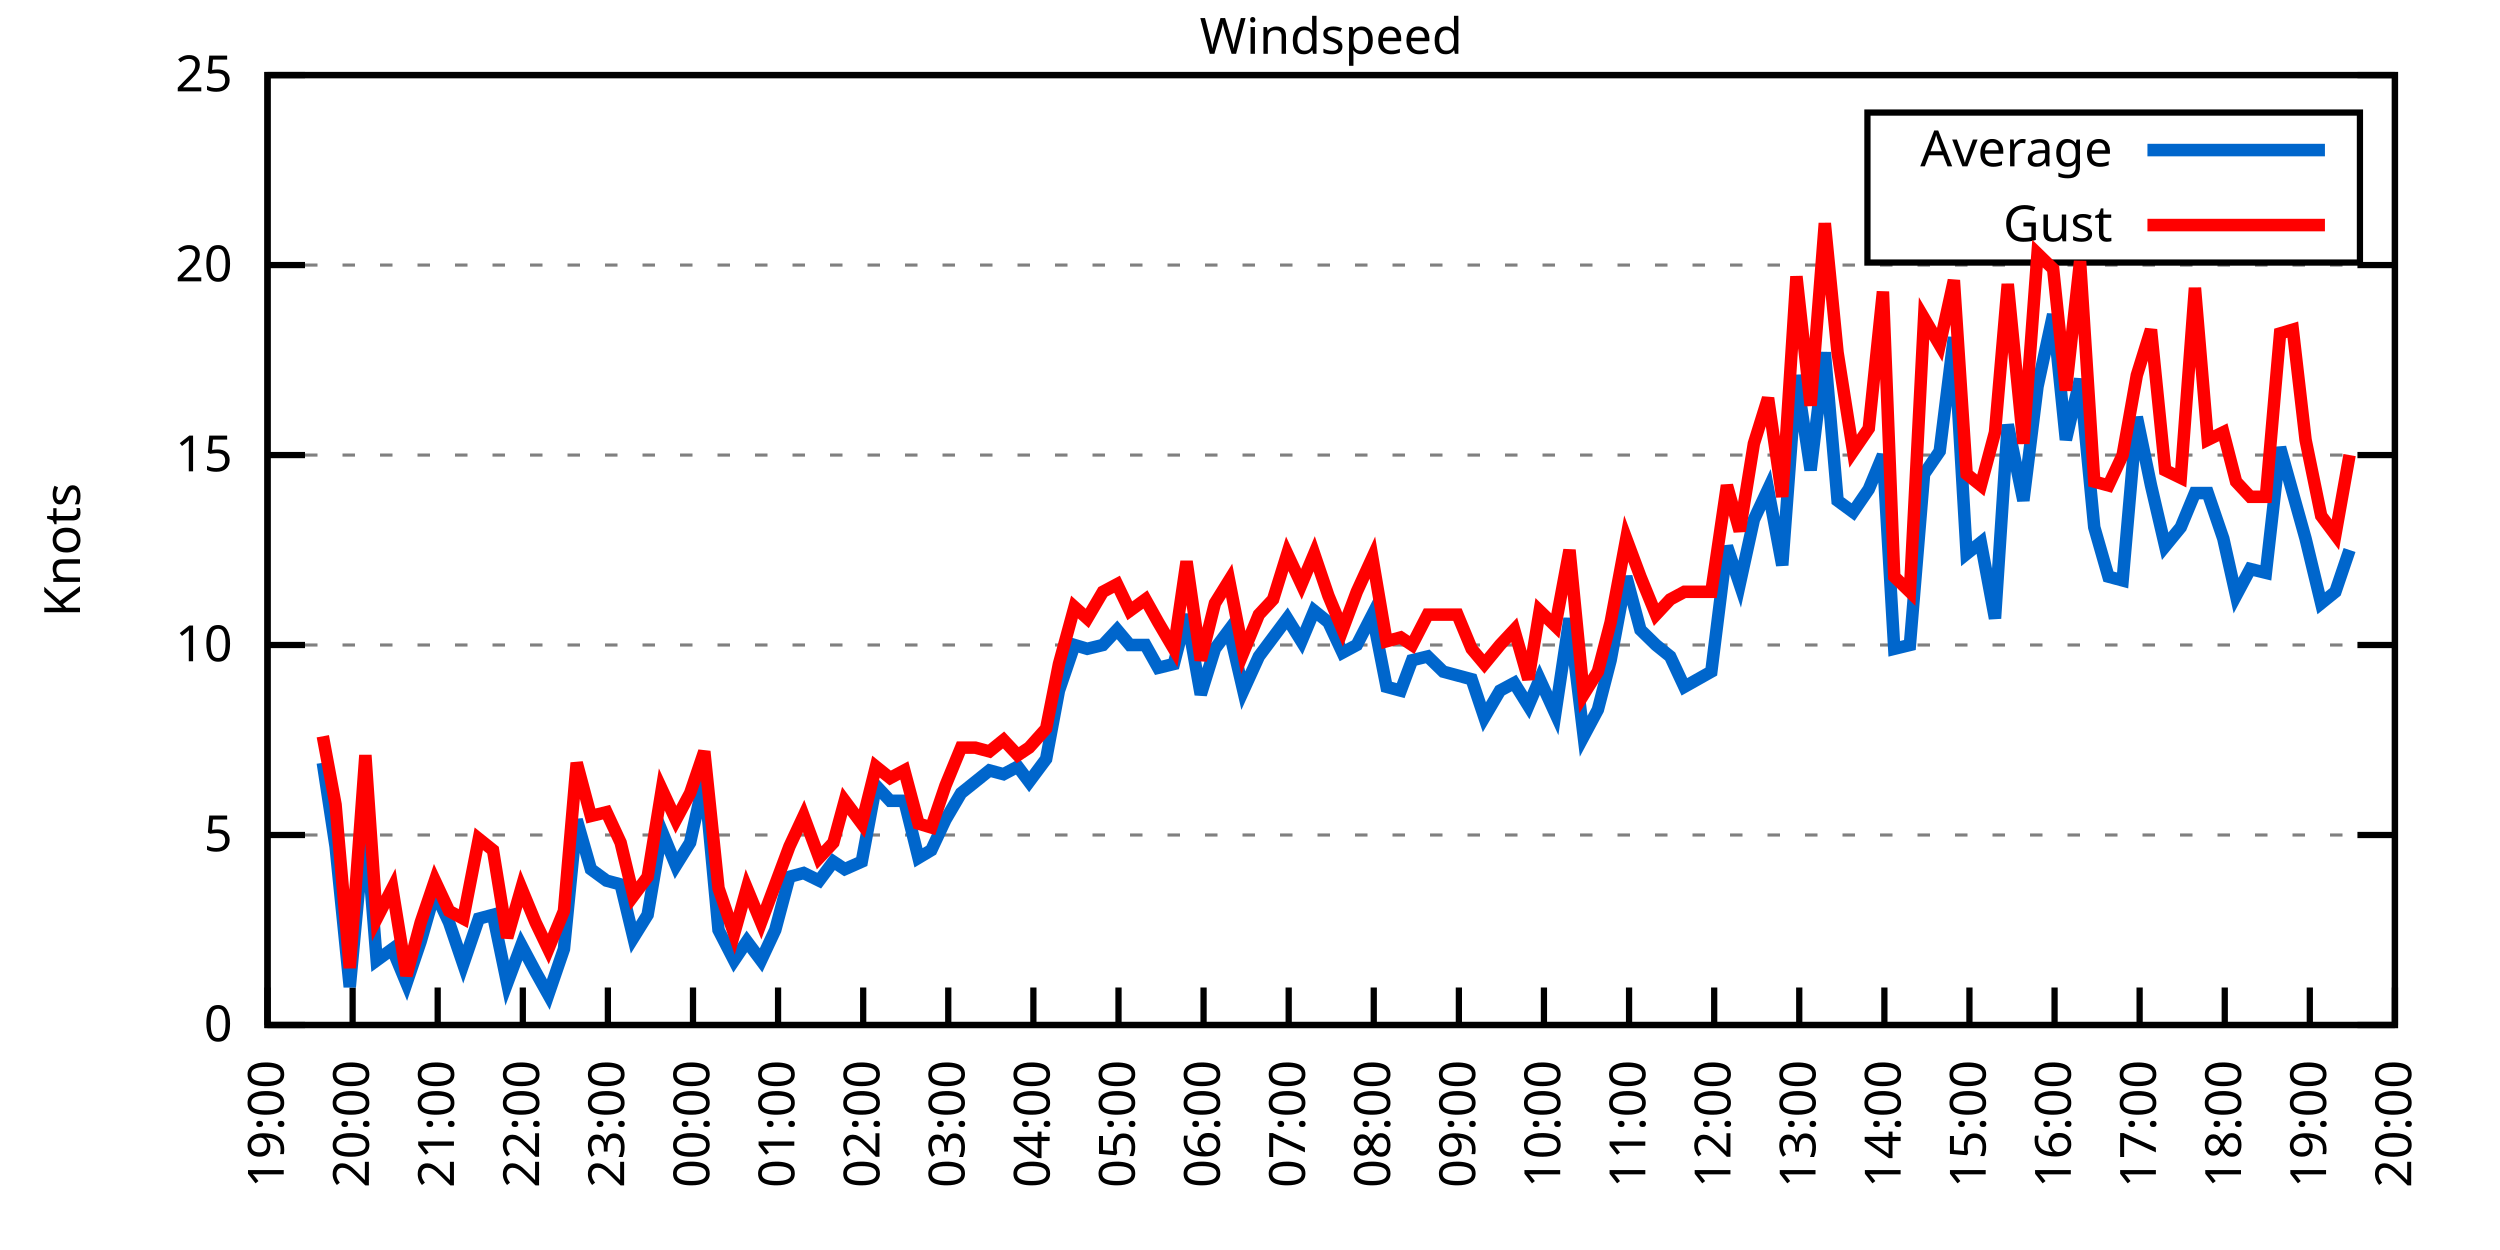
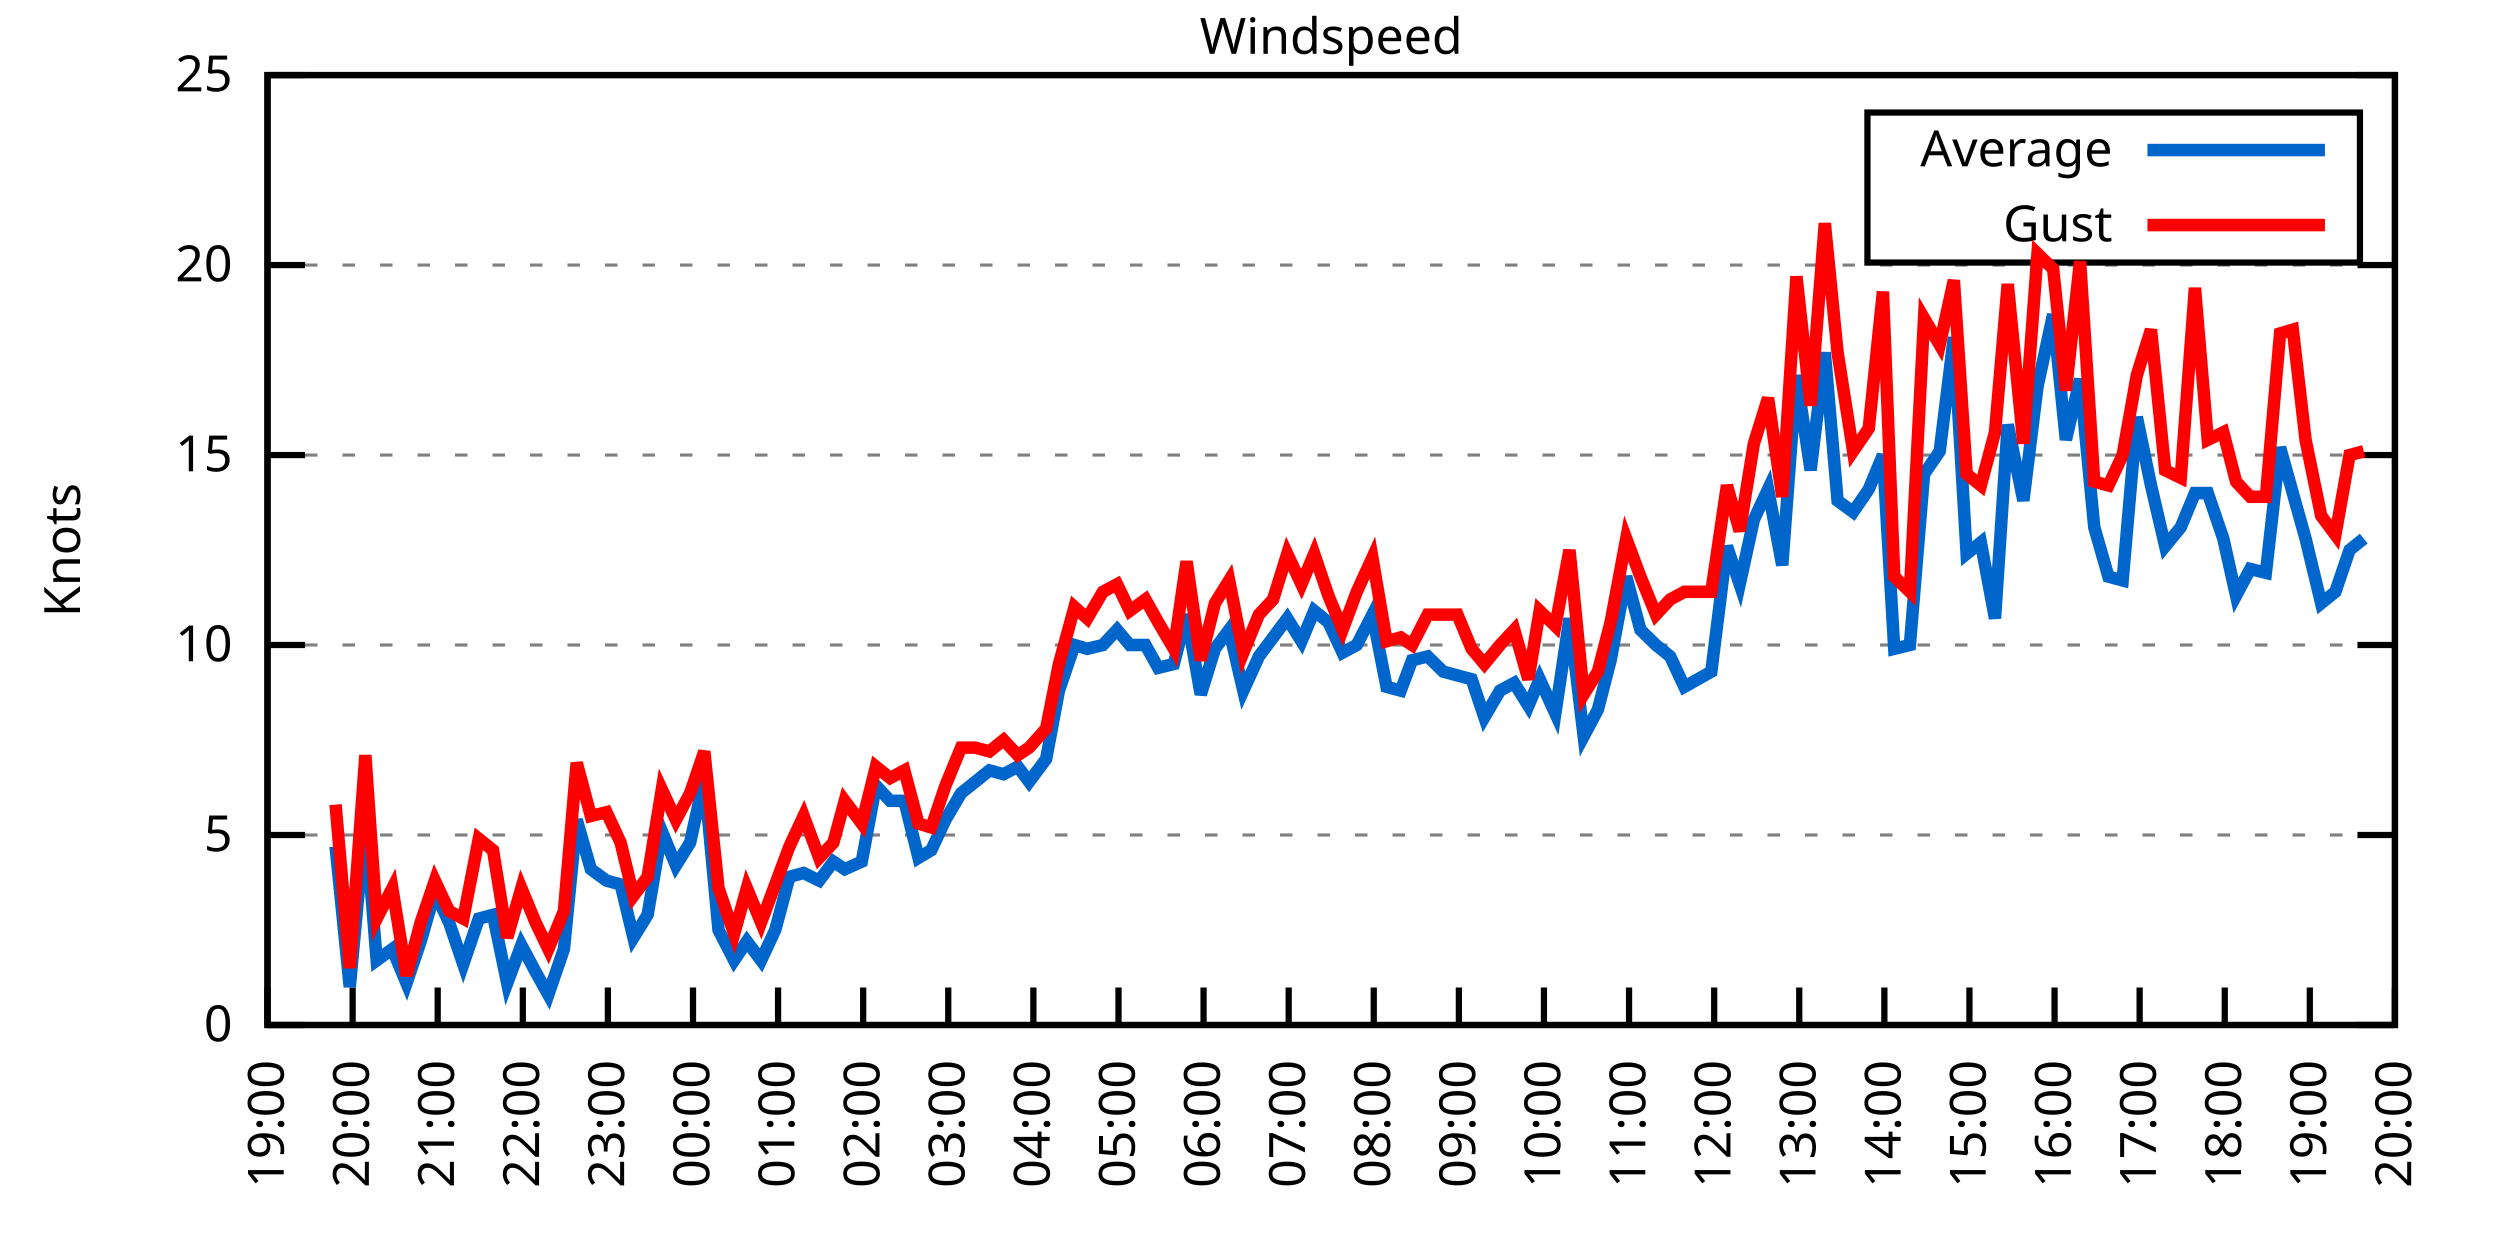
<svg xmlns="http://www.w3.org/2000/svg" xmlns:xlink="http://www.w3.org/1999/xlink" width="400" height="200" viewBox="0 0 400 200">
  <g id="gnuplot_canvas">
    <rect x="0" y="0" width="400" height="200" fill="none" />
    <defs>
      <circle id="gpDot" r="0.5" stroke-width="0.5" stroke="currentColor" />
      <path id="gpPt0" stroke-width="0.333" stroke="currentColor" d="M-1,0 h2 M0,-1 v2" />
      <path id="gpPt1" stroke-width="0.333" stroke="currentColor" d="M-1,-1 L1,1 M1,-1 L-1,1" />
      <path id="gpPt2" stroke-width="0.333" stroke="currentColor" d="M-1,0 L1,0 M0,-1 L0,1 M-1,-1 L1,1 M-1,1 L1,-1" />
      <rect id="gpPt3" stroke-width="0.333" stroke="currentColor" x="-1" y="-1" width="2" height="2" />
      <rect id="gpPt4" stroke-width="0.333" stroke="currentColor" fill="currentColor" x="-1" y="-1" width="2" height="2" />
      <circle id="gpPt5" stroke-width="0.333" stroke="currentColor" cx="0" cy="0" r="1" />
      <use xlink:href="#gpPt5" id="gpPt6" fill="currentColor" stroke="none" />
      <path id="gpPt7" stroke-width="0.333" stroke="currentColor" d="M0,-1.33 L-1.33,0.67 L1.33,0.67 z" />
      <use xlink:href="#gpPt7" id="gpPt8" fill="currentColor" stroke="none" />
      <use xlink:href="#gpPt7" id="gpPt9" stroke="currentColor" transform="rotate(180)" />
      <use xlink:href="#gpPt9" id="gpPt10" fill="currentColor" stroke="none" />
      <use xlink:href="#gpPt3" id="gpPt11" stroke="currentColor" transform="rotate(45)" />
      <use xlink:href="#gpPt11" id="gpPt12" fill="currentColor" stroke="none" />
      <path id="gpPt13" stroke-width="0.333" stroke="currentColor" d="M0,1.330 L1.265,0.411 L0.782,-1.067 L-0.782,-1.076 L-1.265,0.411 z" />
      <use xlink:href="#gpPt13" id="gpPt14" fill="currentColor" stroke="none" />
      <filter id="textbox" filterUnits="objectBoundingBox" x="0" y="0" height="1" width="1">
        <feFlood flood-color="white" flood-opacity="1" result="bgnd" />
        <feComposite in="SourceGraphic" in2="bgnd" operator="atop" />
      </filter>
      <filter id="greybox" filterUnits="objectBoundingBox" x="0" y="0" height="1" width="1">
        <feFlood flood-color="lightgrey" flood-opacity="1" result="grey" />
        <feComposite in="SourceGraphic" in2="grey" operator="atop" />
      </filter>
    </defs>
    <g fill="none" color="white" stroke="currentColor" stroke-width="1.00" stroke-linecap="butt" stroke-linejoin="miter">
</g>
    <g fill="none" color="black" stroke="currentColor" stroke-width="1.00" stroke-linecap="butt" stroke-linejoin="miter">
      <g stroke="none" shape-rendering="crispEdges">
        <polygon fill="rgb(255, 255, 255)" points="42.80,164.00 383.18,164.00 383.18,12.02 42.80,12.02 " />
      </g>
    </g>
    <g fill="none" color="black" stroke="currentColor" stroke-width="1.00" stroke-linecap="butt" stroke-linejoin="miter">
</g>
    <g fill="none" color="black" stroke="black" stroke-width="0.50" stroke-linecap="butt" stroke-linejoin="miter">
</g>
    <g fill="none" color="gray" stroke="currentColor" stroke-width="0.50" stroke-linecap="butt" stroke-linejoin="miter">
      <path stroke="gray" stroke-dasharray="2,4" class="gridline" d="M42.80,164.00 L383.19,164.00  " />
    </g>
    <g fill="none" color="gray" stroke="gray" stroke-width="1.00" stroke-linecap="butt" stroke-linejoin="miter">
</g>
    <g fill="none" color="black" stroke="currentColor" stroke-width="1.00" stroke-linecap="butt" stroke-linejoin="miter">
      <path stroke="black" d="M42.80,164.00 L48.80,164.00 M383.19,164.00 L377.19,164.00  " />
      <g transform="translate(37.20,166.60)" stroke="none" fill="black" font-family="Sans" font-size="8.00" text-anchor="end">
        <text>
          <tspan font-family="Sans"> 0</tspan>
        </text>
      </g>
    </g>
    <g fill="none" color="black" stroke="currentColor" stroke-width="1.00" stroke-linecap="butt" stroke-linejoin="miter">
</g>
    <g fill="none" color="black" stroke="black" stroke-width="0.50" stroke-linecap="butt" stroke-linejoin="miter">
</g>
    <g fill="none" color="gray" stroke="currentColor" stroke-width="0.50" stroke-linecap="butt" stroke-linejoin="miter">
      <path stroke="gray" stroke-dasharray="2,4" class="gridline" d="M42.80,133.60 L383.19,133.60  " />
    </g>
    <g fill="none" color="gray" stroke="gray" stroke-width="1.00" stroke-linecap="butt" stroke-linejoin="miter">
</g>
    <g fill="none" color="black" stroke="currentColor" stroke-width="1.00" stroke-linecap="butt" stroke-linejoin="miter">
      <path stroke="black" d="M42.80,133.60 L48.80,133.60 M383.19,133.60 L377.19,133.60  " />
      <g transform="translate(37.20,136.20)" stroke="none" fill="black" font-family="Sans" font-size="8.00" text-anchor="end">
        <text>
          <tspan font-family="Sans"> 5</tspan>
        </text>
      </g>
    </g>
    <g fill="none" color="black" stroke="currentColor" stroke-width="1.00" stroke-linecap="butt" stroke-linejoin="miter">
</g>
    <g fill="none" color="black" stroke="black" stroke-width="0.50" stroke-linecap="butt" stroke-linejoin="miter">
</g>
    <g fill="none" color="gray" stroke="currentColor" stroke-width="0.50" stroke-linecap="butt" stroke-linejoin="miter">
      <path stroke="gray" stroke-dasharray="2,4" class="gridline" d="M42.80,103.20 L383.19,103.20  " />
    </g>
    <g fill="none" color="gray" stroke="gray" stroke-width="1.00" stroke-linecap="butt" stroke-linejoin="miter">
</g>
    <g fill="none" color="black" stroke="currentColor" stroke-width="1.00" stroke-linecap="butt" stroke-linejoin="miter">
      <path stroke="black" d="M42.80,103.20 L48.80,103.20 M383.19,103.20 L377.19,103.20  " />
      <g transform="translate(37.20,105.80)" stroke="none" fill="black" font-family="Sans" font-size="8.00" text-anchor="end">
        <text>
          <tspan font-family="Sans"> 10</tspan>
        </text>
      </g>
    </g>
    <g fill="none" color="black" stroke="currentColor" stroke-width="1.00" stroke-linecap="butt" stroke-linejoin="miter">
</g>
    <g fill="none" color="black" stroke="black" stroke-width="0.50" stroke-linecap="butt" stroke-linejoin="miter">
</g>
    <g fill="none" color="gray" stroke="currentColor" stroke-width="0.50" stroke-linecap="butt" stroke-linejoin="miter">
      <path stroke="gray" stroke-dasharray="2,4" class="gridline" d="M42.80,72.81 L383.19,72.81  " />
    </g>
    <g fill="none" color="gray" stroke="gray" stroke-width="1.00" stroke-linecap="butt" stroke-linejoin="miter">
</g>
    <g fill="none" color="black" stroke="currentColor" stroke-width="1.00" stroke-linecap="butt" stroke-linejoin="miter">
      <path stroke="black" d="M42.80,72.81 L48.80,72.81 M383.19,72.81 L377.19,72.81  " />
      <g transform="translate(37.20,75.41)" stroke="none" fill="black" font-family="Sans" font-size="8.00" text-anchor="end">
        <text>
          <tspan font-family="Sans"> 15</tspan>
        </text>
      </g>
    </g>
    <g fill="none" color="black" stroke="currentColor" stroke-width="1.00" stroke-linecap="butt" stroke-linejoin="miter">
</g>
    <g fill="none" color="black" stroke="black" stroke-width="0.50" stroke-linecap="butt" stroke-linejoin="miter">
</g>
    <g fill="none" color="gray" stroke="currentColor" stroke-width="0.50" stroke-linecap="butt" stroke-linejoin="miter">
      <path stroke="gray" stroke-dasharray="2,4" class="gridline" d="M42.80,42.41 L383.19,42.41  " />
    </g>
    <g fill="none" color="gray" stroke="gray" stroke-width="1.00" stroke-linecap="butt" stroke-linejoin="miter">
</g>
    <g fill="none" color="black" stroke="currentColor" stroke-width="1.00" stroke-linecap="butt" stroke-linejoin="miter">
      <path stroke="black" d="M42.80,42.41 L48.80,42.41 M383.19,42.41 L377.19,42.41  " />
      <g transform="translate(37.20,45.01)" stroke="none" fill="black" font-family="Sans" font-size="8.00" text-anchor="end">
        <text>
          <tspan font-family="Sans"> 20</tspan>
        </text>
      </g>
    </g>
    <g fill="none" color="black" stroke="currentColor" stroke-width="1.00" stroke-linecap="butt" stroke-linejoin="miter">
</g>
    <g fill="none" color="black" stroke="black" stroke-width="0.50" stroke-linecap="butt" stroke-linejoin="miter">
</g>
    <g fill="none" color="gray" stroke="currentColor" stroke-width="0.50" stroke-linecap="butt" stroke-linejoin="miter">
      <path stroke="gray" stroke-dasharray="2,4" class="gridline" d="M42.80,12.01 L383.19,12.01  " />
    </g>
    <g fill="none" color="gray" stroke="gray" stroke-width="1.00" stroke-linecap="butt" stroke-linejoin="miter">
</g>
    <g fill="none" color="black" stroke="currentColor" stroke-width="1.00" stroke-linecap="butt" stroke-linejoin="miter">
      <path stroke="black" d="M42.80,12.01 L48.80,12.01 M383.19,12.01 L377.19,12.01  " />
      <g transform="translate(37.20,14.61)" stroke="none" fill="black" font-family="Sans" font-size="8.00" text-anchor="end">
        <text>
          <tspan font-family="Sans"> 25</tspan>
        </text>
      </g>
    </g>
    <g fill="none" color="black" stroke="currentColor" stroke-width="1.00" stroke-linecap="butt" stroke-linejoin="miter">
      <path stroke="black" d="M42.80,164.00 L42.80,158.00  " />
      <g transform="translate(45.40,169.60) rotate(270.00)" stroke="none" fill="black" font-family="Sans" font-size="8.00" text-anchor="end">
        <text>
          <tspan font-family="Sans">19:00</tspan>
        </text>
      </g>
    </g>
    <g fill="none" color="black" stroke="currentColor" stroke-width="1.00" stroke-linecap="butt" stroke-linejoin="miter">
      <path stroke="black" d="M56.42,164.00 L56.42,158.00  " />
      <g transform="translate(59.02,169.60) rotate(270.00)" stroke="none" fill="black" font-family="Sans" font-size="8.00" text-anchor="end">
        <text>
          <tspan font-family="Sans">20:00</tspan>
        </text>
      </g>
    </g>
    <g fill="none" color="black" stroke="currentColor" stroke-width="1.00" stroke-linecap="butt" stroke-linejoin="miter">
      <path stroke="black" d="M70.03,164.00 L70.03,158.00  " />
      <g transform="translate(72.63,169.60) rotate(270.00)" stroke="none" fill="black" font-family="Sans" font-size="8.00" text-anchor="end">
        <text>
          <tspan font-family="Sans">21:00</tspan>
        </text>
      </g>
    </g>
    <g fill="none" color="black" stroke="currentColor" stroke-width="1.00" stroke-linecap="butt" stroke-linejoin="miter">
      <path stroke="black" d="M83.65,164.00 L83.65,158.00  " />
      <g transform="translate(86.25,169.60) rotate(270.00)" stroke="none" fill="black" font-family="Sans" font-size="8.00" text-anchor="end">
        <text>
          <tspan font-family="Sans">22:00</tspan>
        </text>
      </g>
    </g>
    <g fill="none" color="black" stroke="currentColor" stroke-width="1.00" stroke-linecap="butt" stroke-linejoin="miter">
      <path stroke="black" d="M97.26,164.00 L97.26,158.00  " />
      <g transform="translate(99.86,169.60) rotate(270.00)" stroke="none" fill="black" font-family="Sans" font-size="8.00" text-anchor="end">
        <text>
          <tspan font-family="Sans">23:00</tspan>
        </text>
      </g>
    </g>
    <g fill="none" color="black" stroke="currentColor" stroke-width="1.00" stroke-linecap="butt" stroke-linejoin="miter">
      <path stroke="black" d="M110.88,164.00 L110.88,158.00  " />
      <g transform="translate(113.48,169.60) rotate(270.00)" stroke="none" fill="black" font-family="Sans" font-size="8.00" text-anchor="end">
        <text>
          <tspan font-family="Sans">00:00</tspan>
        </text>
      </g>
    </g>
    <g fill="none" color="black" stroke="currentColor" stroke-width="1.00" stroke-linecap="butt" stroke-linejoin="miter">
      <path stroke="black" d="M124.49,164.00 L124.49,158.00  " />
      <g transform="translate(127.09,169.60) rotate(270.00)" stroke="none" fill="black" font-family="Sans" font-size="8.00" text-anchor="end">
        <text>
          <tspan font-family="Sans">01:00</tspan>
        </text>
      </g>
    </g>
    <g fill="none" color="black" stroke="currentColor" stroke-width="1.00" stroke-linecap="butt" stroke-linejoin="miter">
      <path stroke="black" d="M138.11,164.00 L138.11,158.00  " />
      <g transform="translate(140.71,169.60) rotate(270.00)" stroke="none" fill="black" font-family="Sans" font-size="8.00" text-anchor="end">
        <text>
          <tspan font-family="Sans">02:00</tspan>
        </text>
      </g>
    </g>
    <g fill="none" color="black" stroke="currentColor" stroke-width="1.00" stroke-linecap="butt" stroke-linejoin="miter">
      <path stroke="black" d="M151.72,164.00 L151.72,158.00  " />
      <g transform="translate(154.32,169.60) rotate(270.00)" stroke="none" fill="black" font-family="Sans" font-size="8.00" text-anchor="end">
        <text>
          <tspan font-family="Sans">03:00</tspan>
        </text>
      </g>
    </g>
    <g fill="none" color="black" stroke="currentColor" stroke-width="1.00" stroke-linecap="butt" stroke-linejoin="miter">
      <path stroke="black" d="M165.34,164.00 L165.34,158.00  " />
      <g transform="translate(167.94,169.60) rotate(270.00)" stroke="none" fill="black" font-family="Sans" font-size="8.00" text-anchor="end">
        <text>
          <tspan font-family="Sans">04:00</tspan>
        </text>
      </g>
    </g>
    <g fill="none" color="black" stroke="currentColor" stroke-width="1.00" stroke-linecap="butt" stroke-linejoin="miter">
      <path stroke="black" d="M178.96,164.00 L178.96,158.00  " />
      <g transform="translate(181.56,169.60) rotate(270.00)" stroke="none" fill="black" font-family="Sans" font-size="8.00" text-anchor="end">
        <text>
          <tspan font-family="Sans">05:00</tspan>
        </text>
      </g>
    </g>
    <g fill="none" color="black" stroke="currentColor" stroke-width="1.00" stroke-linecap="butt" stroke-linejoin="miter">
      <path stroke="black" d="M192.57,164.00 L192.57,158.00  " />
      <g transform="translate(195.17,169.60) rotate(270.00)" stroke="none" fill="black" font-family="Sans" font-size="8.00" text-anchor="end">
        <text>
          <tspan font-family="Sans">06:00</tspan>
        </text>
      </g>
    </g>
    <g fill="none" color="black" stroke="currentColor" stroke-width="1.00" stroke-linecap="butt" stroke-linejoin="miter">
      <path stroke="black" d="M206.19,164.00 L206.19,158.00  " />
      <g transform="translate(208.79,169.60) rotate(270.00)" stroke="none" fill="black" font-family="Sans" font-size="8.00" text-anchor="end">
        <text>
          <tspan font-family="Sans">07:00</tspan>
        </text>
      </g>
    </g>
    <g fill="none" color="black" stroke="currentColor" stroke-width="1.00" stroke-linecap="butt" stroke-linejoin="miter">
      <path stroke="black" d="M219.80,164.00 L219.80,158.00  " />
      <g transform="translate(222.40,169.60) rotate(270.00)" stroke="none" fill="black" font-family="Sans" font-size="8.00" text-anchor="end">
        <text>
          <tspan font-family="Sans">08:00</tspan>
        </text>
      </g>
    </g>
    <g fill="none" color="black" stroke="currentColor" stroke-width="1.00" stroke-linecap="butt" stroke-linejoin="miter">
      <path stroke="black" d="M233.42,164.00 L233.42,158.00  " />
      <g transform="translate(236.02,169.60) rotate(270.00)" stroke="none" fill="black" font-family="Sans" font-size="8.00" text-anchor="end">
        <text>
          <tspan font-family="Sans">09:00</tspan>
        </text>
      </g>
    </g>
    <g fill="none" color="black" stroke="currentColor" stroke-width="1.00" stroke-linecap="butt" stroke-linejoin="miter">
      <path stroke="black" d="M247.03,164.00 L247.03,158.00  " />
      <g transform="translate(249.63,169.60) rotate(270.00)" stroke="none" fill="black" font-family="Sans" font-size="8.00" text-anchor="end">
        <text>
          <tspan font-family="Sans">10:00</tspan>
        </text>
      </g>
    </g>
    <g fill="none" color="black" stroke="currentColor" stroke-width="1.00" stroke-linecap="butt" stroke-linejoin="miter">
      <path stroke="black" d="M260.65,164.00 L260.65,158.00  " />
      <g transform="translate(263.25,169.60) rotate(270.00)" stroke="none" fill="black" font-family="Sans" font-size="8.00" text-anchor="end">
        <text>
          <tspan font-family="Sans">11:00</tspan>
        </text>
      </g>
    </g>
    <g fill="none" color="black" stroke="currentColor" stroke-width="1.00" stroke-linecap="butt" stroke-linejoin="miter">
      <path stroke="black" d="M274.27,164.00 L274.27,158.00  " />
      <g transform="translate(276.87,169.60) rotate(270.00)" stroke="none" fill="black" font-family="Sans" font-size="8.00" text-anchor="end">
        <text>
          <tspan font-family="Sans">12:00</tspan>
        </text>
      </g>
    </g>
    <g fill="none" color="black" stroke="currentColor" stroke-width="1.00" stroke-linecap="butt" stroke-linejoin="miter">
      <path stroke="black" d="M287.88,164.00 L287.88,158.00  " />
      <g transform="translate(290.48,169.60) rotate(270.00)" stroke="none" fill="black" font-family="Sans" font-size="8.00" text-anchor="end">
        <text>
          <tspan font-family="Sans">13:00</tspan>
        </text>
      </g>
    </g>
    <g fill="none" color="black" stroke="currentColor" stroke-width="1.00" stroke-linecap="butt" stroke-linejoin="miter">
      <path stroke="black" d="M301.50,164.00 L301.50,158.00  " />
      <g transform="translate(304.10,169.60) rotate(270.00)" stroke="none" fill="black" font-family="Sans" font-size="8.00" text-anchor="end">
        <text>
          <tspan font-family="Sans">14:00</tspan>
        </text>
      </g>
    </g>
    <g fill="none" color="black" stroke="currentColor" stroke-width="1.00" stroke-linecap="butt" stroke-linejoin="miter">
      <path stroke="black" d="M315.11,164.00 L315.11,158.00  " />
      <g transform="translate(317.71,169.60) rotate(270.00)" stroke="none" fill="black" font-family="Sans" font-size="8.00" text-anchor="end">
        <text>
          <tspan font-family="Sans">15:00</tspan>
        </text>
      </g>
    </g>
    <g fill="none" color="black" stroke="currentColor" stroke-width="1.00" stroke-linecap="butt" stroke-linejoin="miter">
      <path stroke="black" d="M328.73,164.00 L328.73,158.00  " />
      <g transform="translate(331.33,169.60) rotate(270.00)" stroke="none" fill="black" font-family="Sans" font-size="8.00" text-anchor="end">
        <text>
          <tspan font-family="Sans">16:00</tspan>
        </text>
      </g>
    </g>
    <g fill="none" color="black" stroke="currentColor" stroke-width="1.00" stroke-linecap="butt" stroke-linejoin="miter">
      <path stroke="black" d="M342.34,164.00 L342.34,158.00  " />
      <g transform="translate(344.94,169.60) rotate(270.00)" stroke="none" fill="black" font-family="Sans" font-size="8.00" text-anchor="end">
        <text>
          <tspan font-family="Sans">17:00</tspan>
        </text>
      </g>
    </g>
    <g fill="none" color="black" stroke="currentColor" stroke-width="1.00" stroke-linecap="butt" stroke-linejoin="miter">
      <path stroke="black" d="M355.96,164.00 L355.96,158.00  " />
      <g transform="translate(358.56,169.60) rotate(270.00)" stroke="none" fill="black" font-family="Sans" font-size="8.00" text-anchor="end">
        <text>
          <tspan font-family="Sans">18:00</tspan>
        </text>
      </g>
    </g>
    <g fill="none" color="black" stroke="currentColor" stroke-width="1.00" stroke-linecap="butt" stroke-linejoin="miter">
      <path stroke="black" d="M369.57,164.00 L369.57,158.00  " />
      <g transform="translate(372.17,169.60) rotate(270.00)" stroke="none" fill="black" font-family="Sans" font-size="8.00" text-anchor="end">
        <text>
          <tspan font-family="Sans">19:00</tspan>
        </text>
      </g>
    </g>
    <g fill="none" color="black" stroke="currentColor" stroke-width="1.00" stroke-linecap="butt" stroke-linejoin="miter">
      <path stroke="black" d="M383.19,164.00 L383.19,158.00  " />
      <g transform="translate(385.79,169.60) rotate(270.00)" stroke="none" fill="black" font-family="Sans" font-size="8.00" text-anchor="end">
        <text>
          <tspan font-family="Sans">20:00</tspan>
        </text>
      </g>
    </g>
    <g fill="none" color="black" stroke="currentColor" stroke-width="1.00" stroke-linecap="butt" stroke-linejoin="miter">
</g>
    <g fill="none" color="black" stroke="currentColor" stroke-width="1.00" stroke-linecap="butt" stroke-linejoin="miter">
      <path stroke="black" d="M42.80,12.01 L42.80,164.00 L383.19,164.00 L383.19,12.01 L42.80,12.01 Z  " />
    </g>
    <g fill="none" color="black" stroke="currentColor" stroke-width="1.00" stroke-linecap="butt" stroke-linejoin="miter">
</g>
    <g fill="none" color="black" stroke="currentColor" stroke-width="1.00" stroke-linecap="butt" stroke-linejoin="miter">
      <path stroke="black" d="M298.79,42.01 L298.79,18.01 L377.59,18.01 L377.59,42.01 L298.79,42.01 Z  " />
    </g>
    <g id="Windspeed_plot_1">
      <g fill="none" color="white" stroke="black" stroke-width="2.00" stroke-linecap="butt" stroke-linejoin="miter">
</g>
      <g fill="none" color="black" stroke="currentColor" stroke-width="2.00" stroke-linecap="butt" stroke-linejoin="miter">
        <g transform="translate(337.99,26.61)" stroke="none" fill="black" font-family="Sans" font-size="8.00" text-anchor="end">
          <text>
            <tspan font-family="Sans">Average</tspan>
          </text>
        </g>
      </g>
      <g fill="none" color="black" stroke="currentColor" stroke-width="2.00" stroke-linecap="butt" stroke-linejoin="miter">
-         <path stroke="rgb(  0, 102, 204)" d="M343.59,24.01 L371.99,24.01 M51.65,122.05 L53.69,135.43 L55.96,157.92 L58.46,131.17 L60.27,153.66 L62.77,151.84   L65.04,157.31 L67.31,150.62 L69.58,142.72 L71.85,147.59 L74.12,154.27 L76.61,146.98 L78.88,146.37 L81.15,157.31   L83.42,151.23 L85.69,155.49 L87.73,159.14 L90.23,151.84 L92.27,131.17 L94.54,139.07 L97.04,140.90 L99.30,141.51   L101.35,150.02 L103.62,146.37 L105.89,132.99 L108.15,138.47 L110.42,134.82 L112.69,124.48 L114.96,148.80 L117.46,153.66   L119.50,150.62 L121.77,153.66 L124.04,148.80 L126.31,140.29 L128.58,139.68 L131.07,140.90 L133.34,137.86 L135.16,139.07   L137.88,137.86 L140.15,125.70 L142.42,128.13 L144.69,128.13 L146.96,137.25 L149.00,136.03 L151.27,131.17 L153.77,126.91   L156.04,125.09 L158.31,123.27 L160.57,123.87 L162.84,122.66 L164.66,125.09 L167.38,121.44 L169.43,110.50 L171.92,103.20   L173.96,103.81 L176.46,103.20 L178.73,100.77 L180.77,103.20 L183.27,103.20 L185.31,106.85 L187.81,106.24 L189.85,98.34   L192.12,111.11 L194.39,103.81 L196.66,100.77 L198.93,110.50 L201.42,105.03 L203.69,101.99 L205.96,98.95 L208.23,102.60   L210.27,97.73 L212.54,99.56 L214.81,104.42 L217.08,103.20 L219.58,98.34 L221.85,109.89 L224.11,110.50 L225.93,105.64   L228.43,105.03 L230.92,107.46 L233.19,108.07 L235.46,108.68 L237.50,114.76 L240.00,110.50 L242.27,109.28 L244.54,112.93   L246.35,108.68 L248.85,114.15 L251.12,98.95 L253.39,117.80 L255.66,113.54 L257.70,105.64 L260.20,92.26 L262.47,100.77   L264.96,103.20 L267.23,105.03 L269.50,109.89 L273.81,107.46 L276.31,87.40 L278.35,93.48 L280.62,83.14 L282.89,78.28   L285.16,90.44 L287.43,60.04 L289.70,75.24 L291.97,56.39 L294.01,80.10 L296.50,81.93 L299.00,78.28 L301.27,72.81   L303.08,103.81 L305.58,103.20 L307.85,75.85 L310.35,72.20 L312.62,53.96 L314.66,88.61 L316.93,86.79 L319.20,98.95   L321.24,67.94 L323.74,80.10 L326.00,61.86 L328.50,50.31 L330.54,70.37 L332.81,60.65 L335.08,84.36 L337.35,92.26   L339.62,92.87 L341.89,66.73 L344.16,77.67 L346.43,87.40 L348.92,84.36 L351.19,78.89 L353.24,78.89 L355.73,86.18   L357.77,95.30 L360.04,91.04 L362.54,91.65 L364.81,71.59 L366.85,78.89 L368.89,86.18 L371.39,96.52 L373.66,94.69   L375.93,88.00  " />
+         <path stroke="rgb(  0, 102, 204)" d="M343.59,24.01 L371.99,24.01 M53.69,135.43 L55.96,157.92 L58.46,131.17 L60.27,153.66 L62.77,151.84 L65.04,157.31   L67.31,150.62 L69.58,142.72 L71.85,147.59 L74.12,154.27 L76.61,146.98 L78.88,146.37 L81.15,157.31 L83.42,151.23   L85.69,155.49 L87.73,159.14 L90.23,151.84 L92.27,131.17 L94.54,139.07 L97.04,140.90 L99.30,141.51 L101.35,150.02   L103.62,146.37 L105.89,132.99 L108.15,138.47 L110.42,134.82 L112.69,124.48 L114.96,148.80 L117.46,153.66 L119.50,150.62   L121.77,153.66 L124.04,148.80 L126.31,140.29 L128.58,139.68 L131.07,140.90 L133.34,137.86 L135.16,139.07 L137.88,137.86   L140.15,125.70 L142.42,128.13 L144.69,128.13 L146.96,137.25 L149.00,136.03 L151.27,131.17 L153.77,126.91 L156.04,125.09   L158.31,123.27 L160.57,123.87 L162.84,122.66 L164.66,125.09 L167.38,121.44 L169.43,110.50 L171.92,103.20 L173.96,103.81   L176.46,103.20 L178.73,100.77 L180.77,103.20 L183.27,103.20 L185.31,106.85 L187.81,106.24 L189.85,98.34 L192.12,111.11   L194.39,103.81 L196.66,100.77 L198.93,110.50 L201.42,105.03 L203.69,101.99 L205.96,98.95 L208.23,102.60 L210.27,97.73   L212.54,99.56 L214.81,104.42 L217.08,103.20 L219.58,98.34 L221.85,109.89 L224.11,110.50 L225.93,105.64 L228.43,105.03   L230.92,107.46 L233.19,108.07 L235.46,108.68 L237.50,114.76 L240.00,110.50 L242.27,109.28 L244.54,112.93 L246.35,108.68   L248.85,114.15 L251.12,98.95 L253.39,117.80 L255.66,113.54 L257.70,105.64 L260.20,92.26 L262.47,100.77 L264.96,103.20   L267.23,105.03 L269.50,109.89 L273.81,107.46 L276.31,87.40 L278.35,93.48 L280.62,83.14 L282.89,78.28 L285.16,90.44   L287.43,60.04 L289.70,75.24 L291.97,56.39 L294.01,80.10 L296.50,81.93 L299.00,78.28 L301.27,72.81 L303.08,103.81   L305.58,103.20 L307.85,75.85 L310.35,72.20 L312.62,53.96 L314.66,88.61 L316.93,86.79 L319.20,98.95 L321.24,67.94   L323.74,80.10 L326.00,61.86 L328.50,50.31 L330.54,70.37 L332.81,60.65 L335.08,84.36 L337.35,92.26 L339.62,92.87   L341.89,66.73 L344.16,77.67 L346.43,87.40 L348.92,84.36 L351.19,78.89 L353.24,78.89 L355.73,86.18 L357.77,95.30   L360.04,91.04 L362.54,91.65 L364.81,71.59 L366.85,78.89 L368.89,86.18 L371.39,96.52 L373.66,94.69 L375.93,88.00   L378.20,86.18  " />
      </g>
    </g>
    <g id="Windspeed_plot_2">
      <g fill="none" color="black" stroke="currentColor" stroke-width="2.00" stroke-linecap="butt" stroke-linejoin="miter">
        <g transform="translate(337.99,38.61)" stroke="none" fill="black" font-family="Sans" font-size="8.00" text-anchor="end">
          <text>
            <tspan font-family="Sans">Gust</tspan>
          </text>
        </g>
      </g>
      <g fill="none" color="black" stroke="currentColor" stroke-width="2.00" stroke-linecap="butt" stroke-linejoin="miter">
-         <path stroke="rgb(255,   0,   0)" d="M343.59,36.01 L371.99,36.01 M51.65,117.80 L53.69,128.74 L55.96,154.88 L58.46,120.83 L60.27,146.98 L62.77,142.11   L65.04,156.10 L67.31,147.59 L69.58,140.90 L71.85,145.76 L74.12,146.98 L76.61,134.21 L78.88,136.03 L81.15,150.02   L83.42,142.11 L85.69,147.59 L87.73,151.84 L90.23,145.76 L92.27,122.05 L94.54,130.56 L97.04,129.95 L99.30,134.82   L101.35,143.33 L103.62,140.29 L105.89,126.31 L108.15,131.17 L110.42,126.91 L112.69,120.23 L114.96,142.11 L117.46,149.41   L119.50,142.11 L121.77,147.59 L124.04,141.51 L126.31,135.43 L128.58,130.56 L131.07,137.25 L133.34,134.82 L135.16,128.13   L137.88,131.78 L140.15,122.66 L142.42,124.48 L144.69,123.27 L146.96,131.78 L149.00,132.39 L151.27,125.70 L153.77,119.62   L156.04,119.62 L158.31,120.23 L160.57,118.40 L162.84,120.83 L164.66,119.62 L167.38,116.58 L169.43,106.24 L171.92,97.12   L173.96,98.95 L176.46,94.69 L178.73,93.48 L180.77,97.73 L183.27,95.91 L185.31,99.56 L187.81,103.81 L189.85,89.83   L192.12,105.64 L194.39,96.52 L196.66,92.87 L198.93,104.42 L201.42,98.34 L203.69,95.91 L205.96,88.61 L208.23,93.48   L210.27,88.61 L212.54,95.30 L214.81,100.77 L217.08,94.69 L219.58,89.22 L221.85,102.60 L224.11,101.99 L225.93,103.20   L228.43,98.34 L230.92,98.34 L233.19,98.34 L235.46,103.81 L237.50,106.24 L240.00,103.20 L242.27,100.77 L244.54,108.68   L246.35,97.73 L248.85,100.16 L251.12,88.00 L253.39,111.11 L255.66,107.46 L257.70,99.56 L260.20,86.18 L262.47,92.26   L264.96,98.34 L267.23,95.91 L269.50,94.69 L273.81,94.69 L276.31,77.67 L278.35,84.97 L280.62,70.98 L282.89,63.69   L285.16,79.49 L287.43,44.23 L289.70,64.90 L291.97,35.72 L294.01,56.39 L296.50,72.20 L299.00,68.55 L301.27,46.66   L303.08,92.26 L305.58,94.69 L307.85,50.92 L310.35,55.18 L312.62,44.84 L314.66,75.85 L316.93,77.67 L319.20,69.16   L321.24,45.45 L323.74,70.98 L326.00,40.58 L328.50,43.02 L330.54,62.47 L332.81,41.80 L335.08,77.06 L337.35,77.67   L339.62,72.81 L341.89,60.04 L344.16,52.74 L346.43,75.24 L348.92,76.45 L351.19,46.06 L353.24,70.37 L355.73,69.16   L357.77,77.06 L360.04,79.49 L362.54,79.49 L364.81,53.35 L366.85,52.74 L368.89,70.37 L371.39,82.53 L373.66,85.57   L375.93,72.81  " />
+         <path stroke="rgb(255,   0,   0)" d="M343.59,36.01 L371.99,36.01 M53.69,128.74 L55.96,154.88 L58.46,120.83 L60.27,146.98 L62.77,142.11 L65.04,156.10   L67.31,147.59 L69.58,140.90 L71.85,145.76 L74.12,146.98 L76.61,134.21 L78.88,136.03 L81.15,150.02 L83.42,142.11   L85.69,147.59 L87.73,151.84 L90.23,145.76 L92.27,122.05 L94.54,130.56 L97.04,129.95 L99.30,134.82 L101.35,143.33   L103.62,140.29 L105.89,126.31 L108.15,131.17 L110.42,126.91 L112.69,120.23 L114.96,142.11 L117.46,149.41 L119.50,142.11   L121.77,147.59 L124.04,141.51 L126.31,135.43 L128.58,130.56 L131.07,137.25 L133.34,134.82 L135.16,128.13 L137.88,131.78   L140.15,122.66 L142.42,124.48 L144.69,123.27 L146.96,131.78 L149.00,132.39 L151.27,125.70 L153.77,119.62 L156.04,119.62   L158.31,120.23 L160.57,118.40 L162.84,120.83 L164.66,119.62 L167.38,116.58 L169.43,106.24 L171.92,97.12 L173.96,98.95   L176.46,94.69 L178.73,93.48 L180.77,97.73 L183.27,95.91 L185.31,99.56 L187.81,103.81 L189.85,89.83 L192.12,105.64   L194.39,96.52 L196.66,92.87 L198.93,104.42 L201.42,98.34 L203.69,95.91 L205.96,88.61 L208.23,93.48 L210.27,88.61   L212.54,95.30 L214.81,100.77 L217.08,94.69 L219.58,89.22 L221.85,102.60 L224.11,101.99 L225.93,103.20 L228.43,98.34   L230.92,98.34 L233.19,98.34 L235.46,103.81 L237.50,106.24 L240.00,103.20 L242.27,100.77 L244.54,108.68 L246.35,97.73   L248.85,100.16 L251.12,88.00 L253.39,111.11 L255.66,107.46 L257.70,99.56 L260.20,86.18 L262.47,92.26 L264.96,98.34   L267.23,95.91 L269.50,94.69 L273.81,94.69 L276.31,77.67 L278.35,84.97 L280.62,70.98 L282.89,63.69 L285.16,79.49   L287.43,44.23 L289.70,64.90 L291.97,35.72 L294.01,56.39 L296.50,72.20 L299.00,68.55 L301.27,46.66 L303.08,92.26   L305.58,94.69 L307.85,50.92 L310.35,55.18 L312.62,44.84 L314.66,75.85 L316.93,77.67 L319.20,69.16 L321.24,45.45   L323.74,70.98 L326.00,40.58 L328.50,43.02 L330.54,62.47 L332.81,41.80 L335.08,77.06 L337.35,77.67 L339.62,72.81   L341.89,60.04 L344.16,52.74 L346.43,75.24 L348.92,76.45 L351.19,46.06 L353.24,70.37 L355.73,69.16 L357.77,77.06   L360.04,79.49 L362.54,79.49 L364.81,53.35 L366.85,52.74 L368.89,70.37 L371.39,82.53 L373.66,85.57 L375.93,72.81   L378.20,72.20  " />
      </g>
    </g>
    <g fill="none" color="black" stroke="currentColor" stroke-width="2.00" stroke-linecap="butt" stroke-linejoin="miter">
</g>
    <g fill="none" color="black" stroke="black" stroke-width="1.00" stroke-linecap="butt" stroke-linejoin="miter">
</g>
    <g fill="none" color="black" stroke="currentColor" stroke-width="1.00" stroke-linecap="butt" stroke-linejoin="miter">
      <path stroke="black" d="M42.80,12.01 L42.80,164.00 L383.19,164.00 L383.19,12.01 L42.80,12.01 Z  " />
      <g transform="translate(12.80,88.01) rotate(270.00)" stroke="none" fill="black" font-family="Sans" font-size="8.00" text-anchor="middle">
        <text>
          <tspan font-family="Sans">Knots</tspan>
        </text>
      </g>
    </g>
    <g fill="none" color="black" stroke="currentColor" stroke-width="1.00" stroke-linecap="butt" stroke-linejoin="miter">
</g>
    <g fill="none" color="black" stroke="currentColor" stroke-width="1.00" stroke-linecap="butt" stroke-linejoin="miter">
      <g transform="translate(212.99,8.61)" stroke="none" fill="black" font-family="Sans" font-size="8.00" text-anchor="middle">
        <text>
          <tspan font-family="Sans">Windspeed</tspan>
        </text>
      </g>
    </g>
    <g fill="none" color="black" stroke="currentColor" stroke-width="1.00" stroke-linecap="butt" stroke-linejoin="miter">
</g>
  </g>
</svg>
